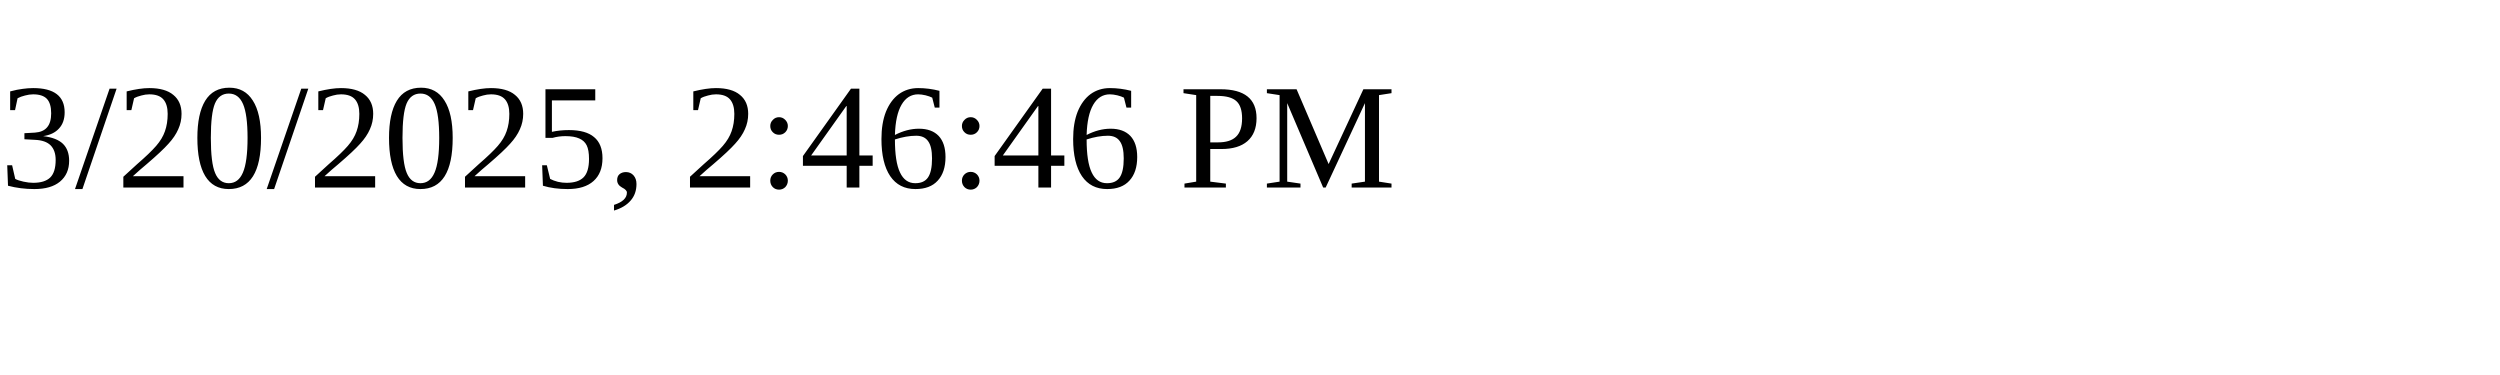
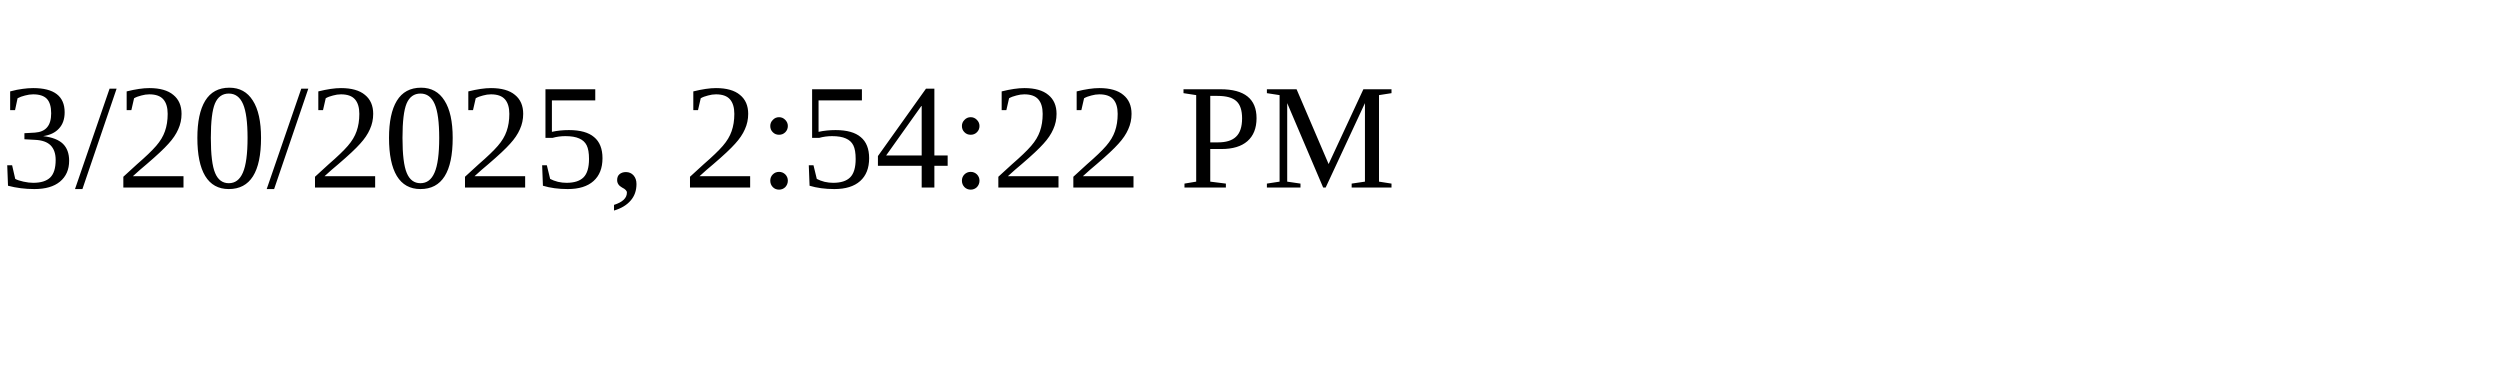
<svg xmlns="http://www.w3.org/2000/svg" height="30" width="200">
-   <text x="0" y="15">3/20/2025, 2:46:46 PM</text>
+   <text x="0" y="15">3/20/2025, 2:54:22 PM</text>
</svg>
